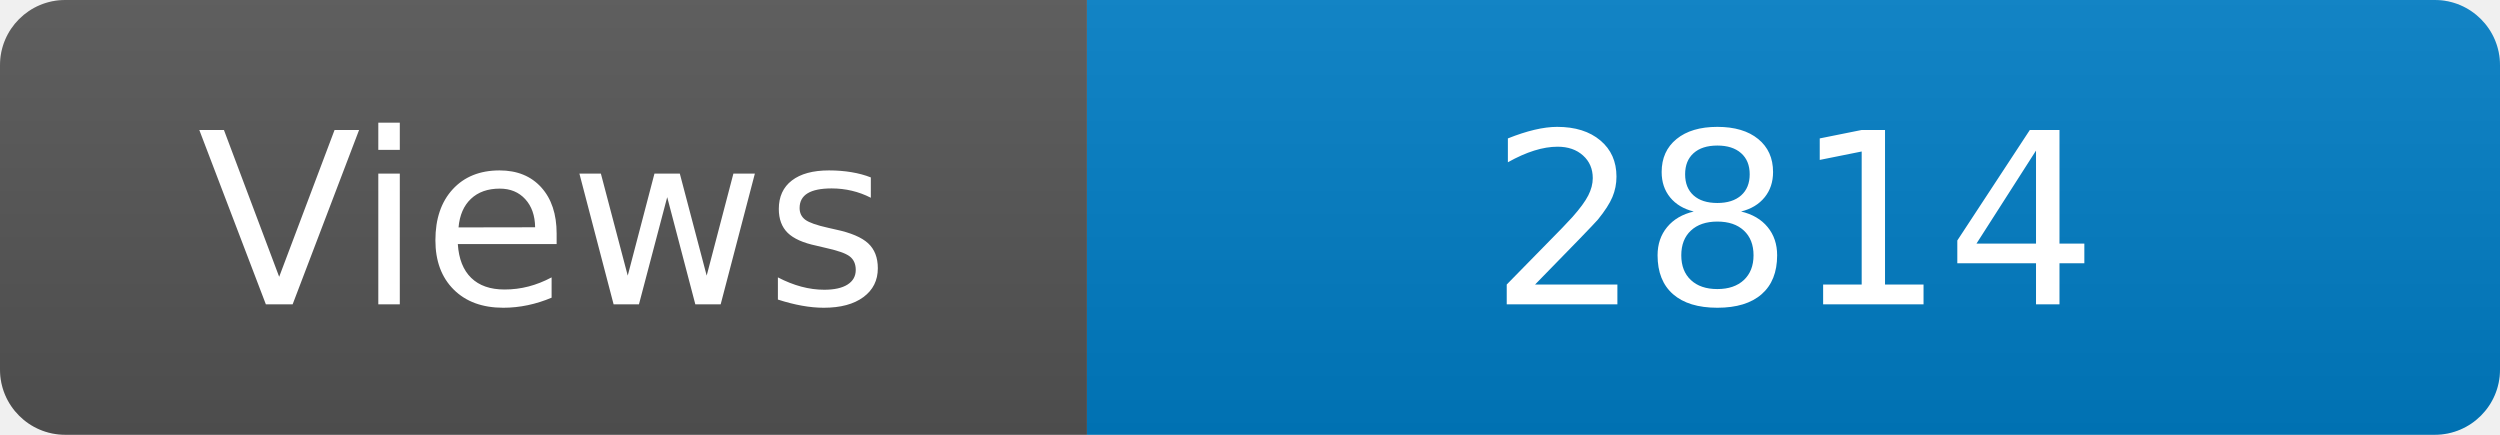
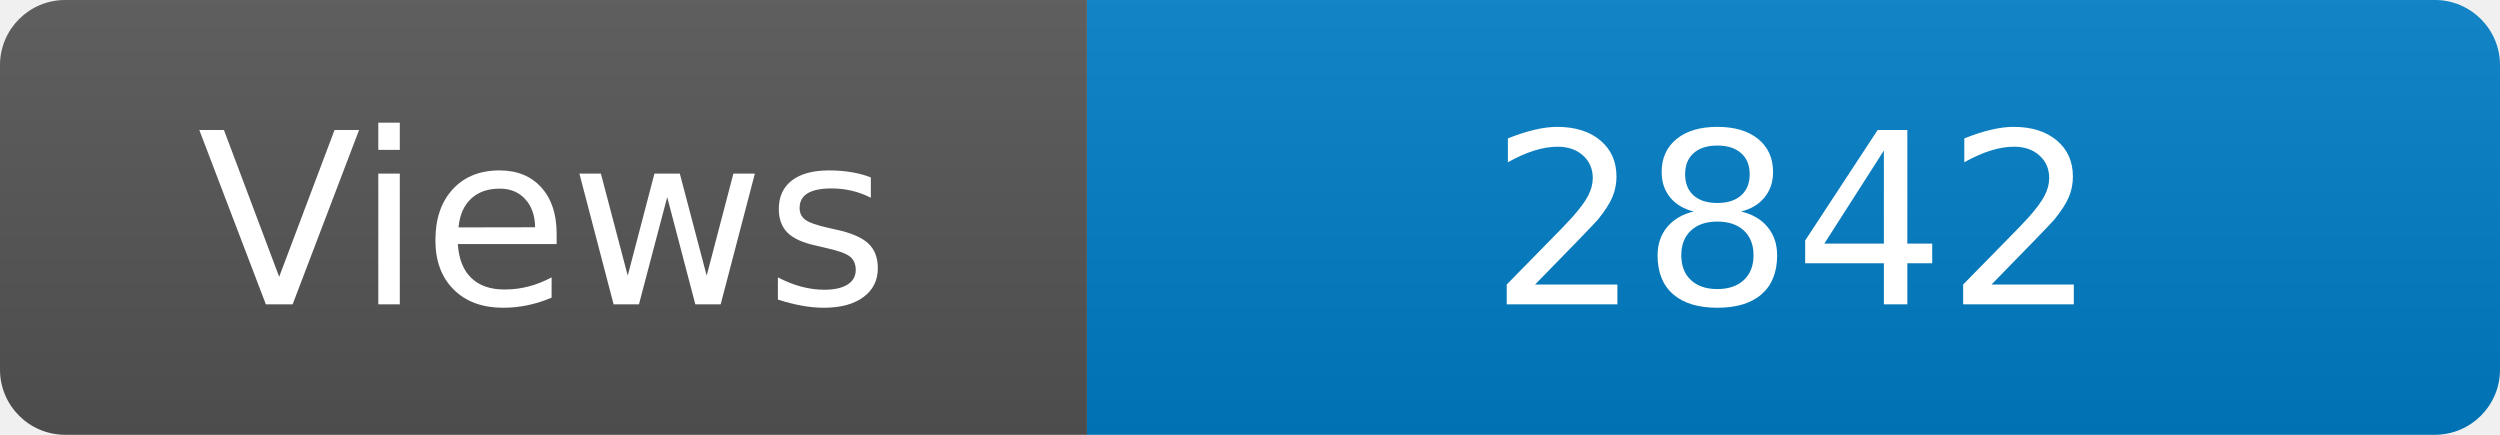
<svg xmlns="http://www.w3.org/2000/svg" width="115" height="20" role="img" aria-label="Maintained?: yes">
  <linearGradient id="s" x2="0" y2="100%">
    <stop offset="0" stop-color="#bbb" stop-opacity=".1" />
    <stop offset="1" stop-opacity=".1" />
  </linearGradient>
  <clipPath id="r">
    <rect width="115" height="20" rx="3" fill="#fff" />
  </clipPath>
  <g clip-path="url(#r)">
    <rect width="50" height="20" fill="#555" />
    <rect x="50" width="160" height="20" fill="#007ec6" />
    <rect width="115" height="20" fill="url(#s)" />
  </g>
  <g fill="#fff" text-anchor="middle" font-family="Verdana,Geneva,DejaVu Sans,sans-serif" font-size="110">
    <text x="250" y="140" transform="scale(.1)" fill="#fff">Views</text>
-     <text x="825" y="140" transform="scale(.1)" fill="#fff">2814</text>
+     <text x="825" y="140" transform="scale(.1)" fill="#fff">2842</text>
  </g>
</svg>
